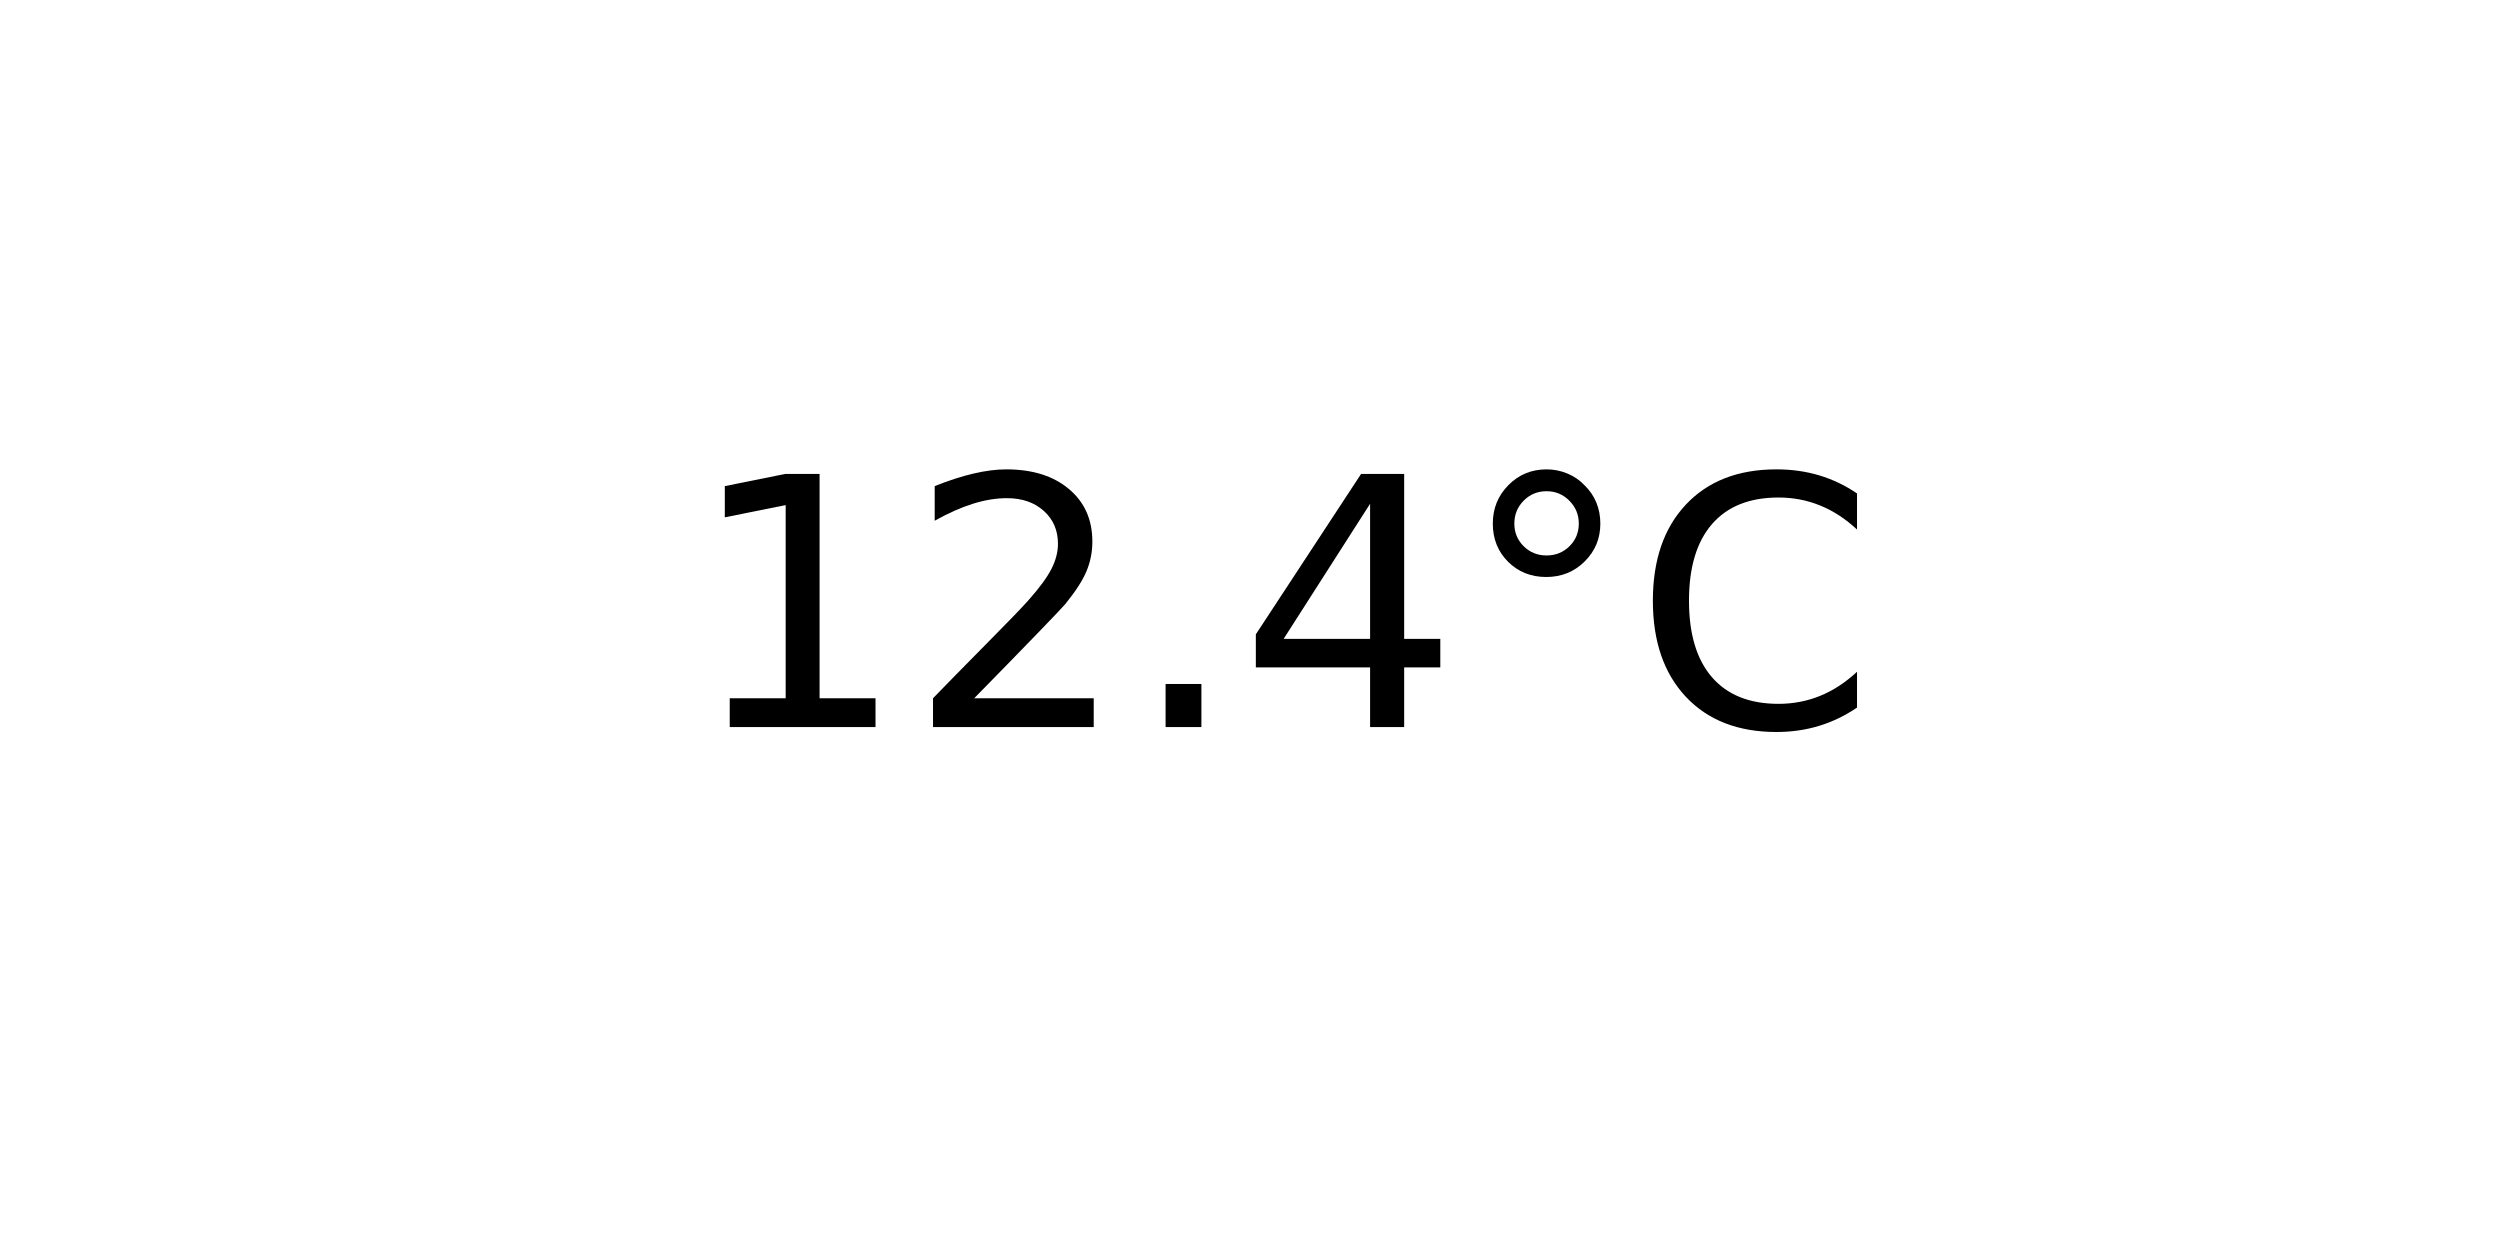
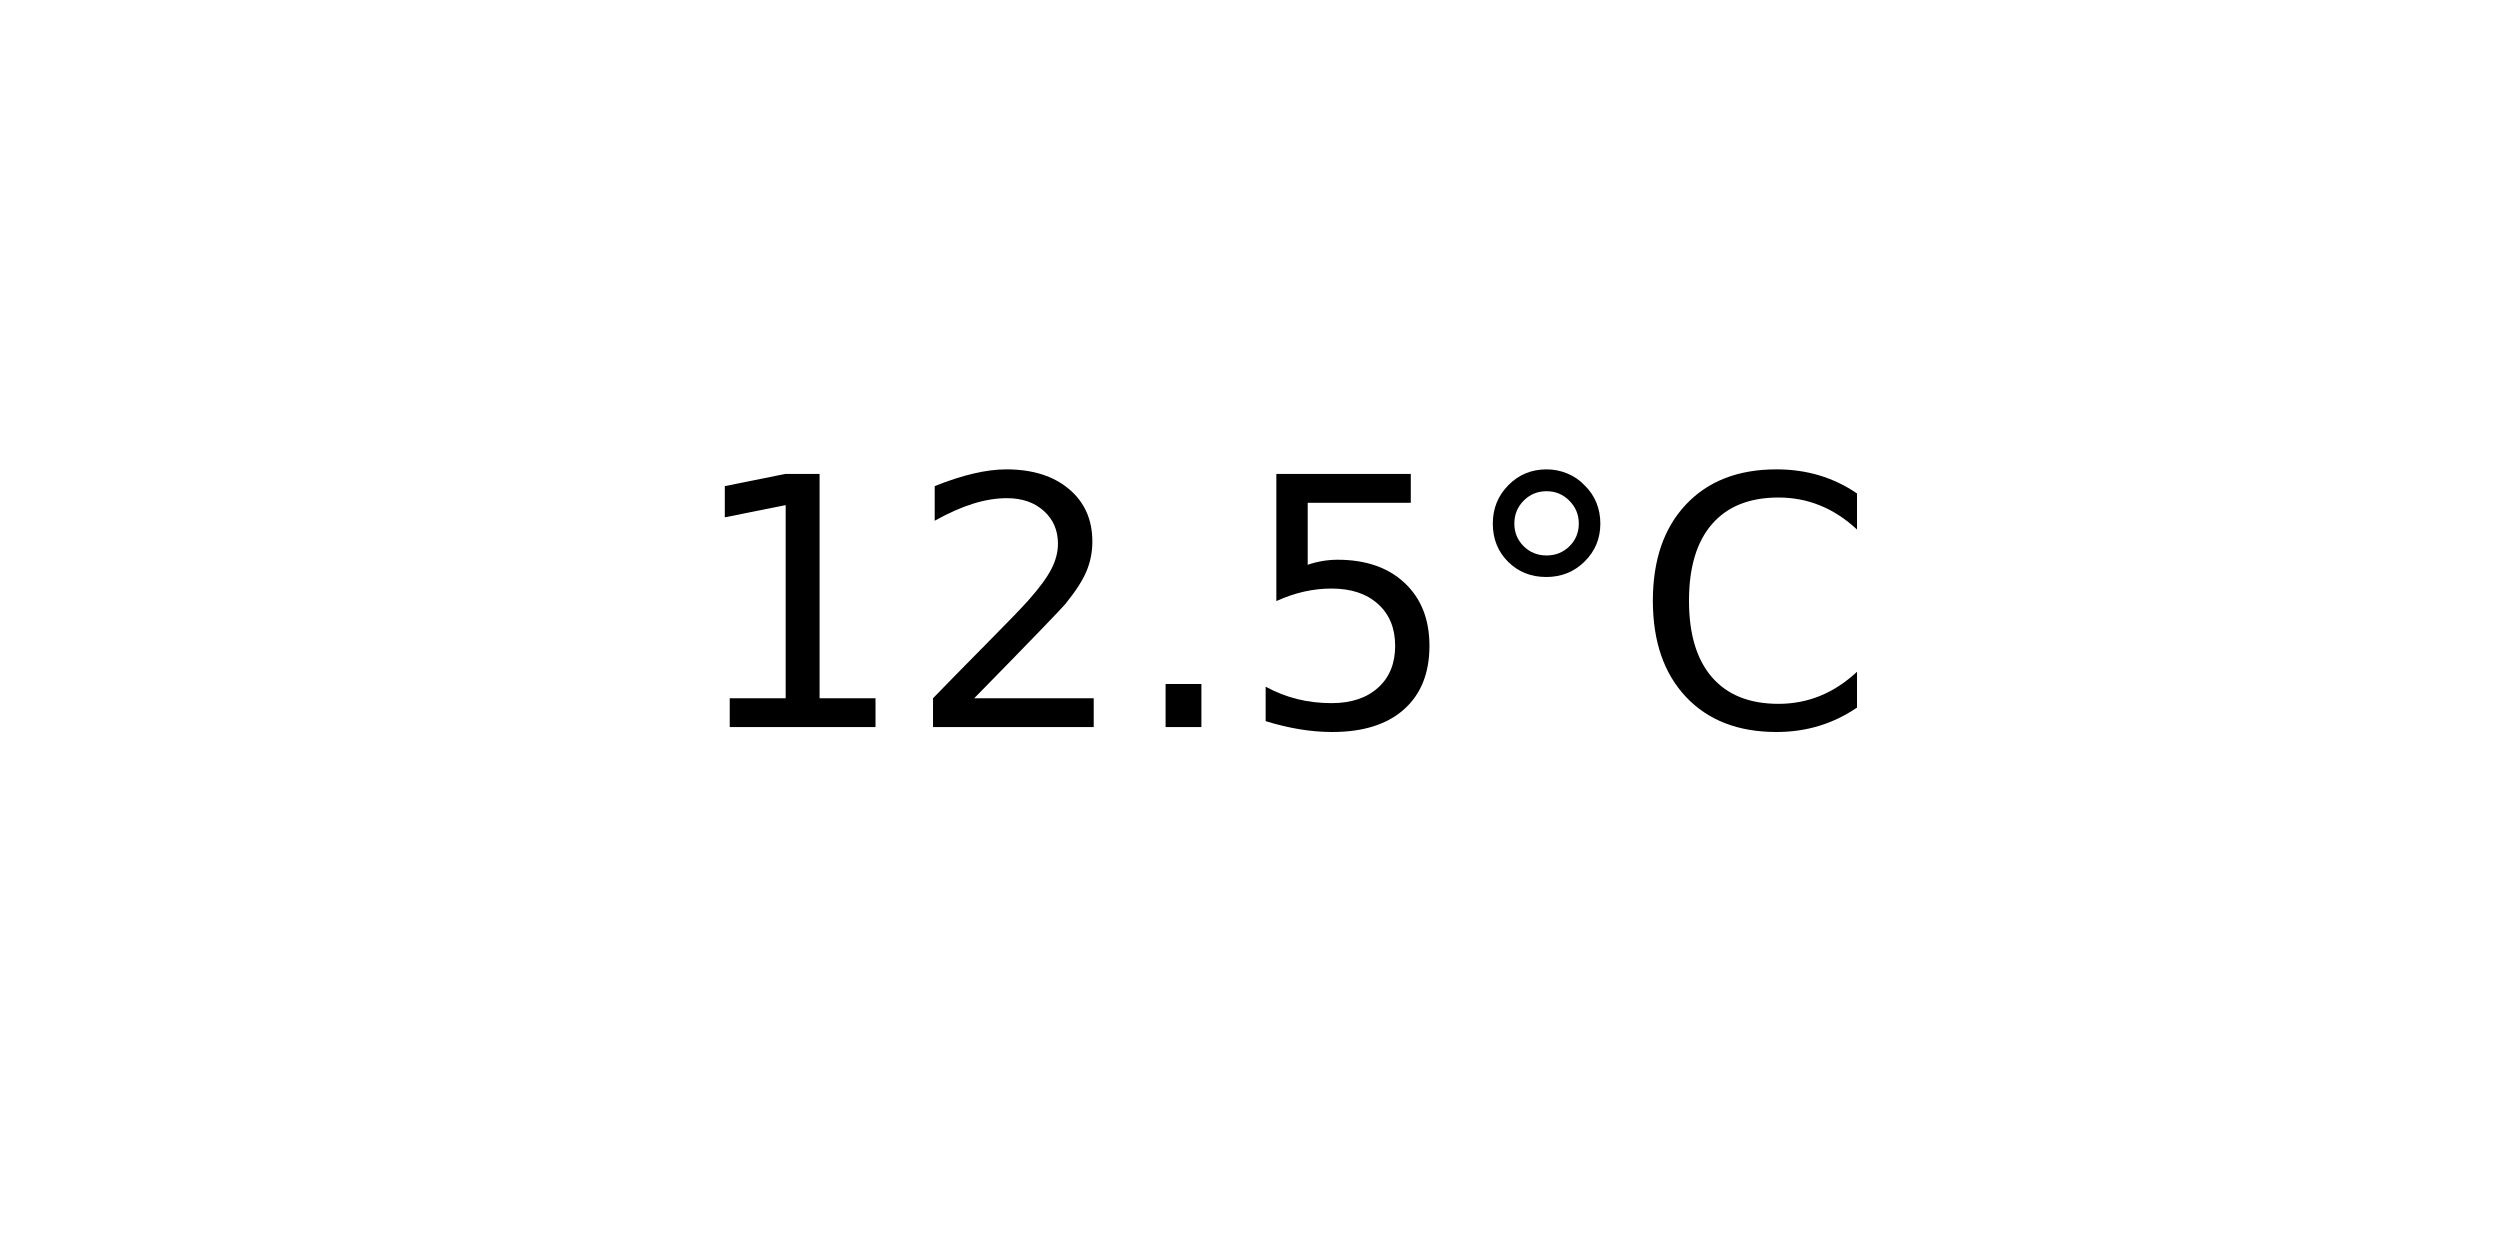
<svg xmlns="http://www.w3.org/2000/svg" xmlns:xlink="http://www.w3.org/1999/xlink" width="72pt" height="36pt" viewBox="0 0 72 36" version="1.1">
  <defs>
    <style type="text/css">*{stroke-linejoin: round; stroke-linecap: butt}</style>
  </defs>
  <g id="figure_1">
    <g id="axes_1">
      <g id="text_1">
        <g transform="translate(19.77578 20.93937) scale(0.1 -0.1)">
          <defs>
            <path id="DejaVuSans-31" d="M 794 531  L 1825 531  L 1825 4091  L 703 3866  L 703 4441  L 1819 4666  L 2450 4666  L 2450 531  L 3481 531  L 3481 0  L 794 0  L 794 531  z " transform="scale(0.015625)" />
            <path id="DejaVuSans-32" d="M 1228 531  L 3431 531  L 3431 0  L 469 0  L 469 531  Q 828 903 1448 1529  Q 2069 2156 2228 2338  Q 2531 2678 2651 2914  Q 2772 3150 2772 3378  Q 2772 3750 2511 3984  Q 2250 4219 1831 4219  Q 1534 4219 1204 4116  Q 875 4013 500 3803  L 500 4441  Q 881 4594 1212 4672  Q 1544 4750 1819 4750  Q 2544 4750 2975 4387  Q 3406 4025 3406 3419  Q 3406 3131 3298 2873  Q 3191 2616 2906 2266  Q 2828 2175 2409 1742  Q 1991 1309 1228 531  z " transform="scale(0.015625)" />
            <path id="DejaVuSans-2e" d="M 684 794  L 1344 794  L 1344 0  L 684 0  L 684 794  z " transform="scale(0.015625)" />
-             <path id="DejaVuSans-34" d="M 2419 4116  L 825 1625  L 2419 1625  L 2419 4116  z M 2253 4666  L 3047 4666  L 3047 1625  L 3713 1625  L 3713 1100  L 3047 1100  L 3047 0  L 2419 0  L 2419 1100  L 313 1100  L 313 1709  L 2253 4666  z " transform="scale(0.015625)" />
+             <path id="DejaVuSans-35" d="M 691 4666  L 3169 4666  L 3169 4134  L 1269 4134  L 1269 2991  Q 1406 3038 1543 3061  Q 1681 3084 1819 3084  Q 2600 3084 3056 2656  Q 3513 2228 3513 1497  Q 3513 744 3044 326  Q 2575 -91 1722 -91  Q 1428 -91 1123 -41  Q 819 9 494 109  L 494 744  Q 775 591 1075 516  Q 1375 441 1709 441  Q 2250 441 2565 725  Q 2881 1009 2881 1497  Q 2881 1984 2565 2268  Q 2250 2553 1709 2553  Q 1456 2553 1204 2497  Q 953 2441 691 2322  L 691 4666  z " transform="scale(0.015625)" />
            <path id="DejaVuSans-b0" d="M 1600 4347  Q 1350 4347 1178 4173  Q 1006 4000 1006 3750  Q 1006 3503 1178 3333  Q 1350 3163 1600 3163  Q 1850 3163 2022 3333  Q 2194 3503 2194 3750  Q 2194 3997 2020 4172  Q 1847 4347 1600 4347  z M 1600 4750  Q 1800 4750 1984 4673  Q 2169 4597 2303 4453  Q 2447 4313 2519 4134  Q 2591 3956 2591 3750  Q 2591 3338 2302 3052  Q 2013 2766 1594 2766  Q 1172 2766 890 3047  Q 609 3328 609 3750  Q 609 4169 896 4459  Q 1184 4750 1600 4750  z " transform="scale(0.015625)" />
            <path id="DejaVuSans-43" d="M 4122 4306  L 4122 3641  Q 3803 3938 3442 4084  Q 3081 4231 2675 4231  Q 1875 4231 1450 3742  Q 1025 3253 1025 2328  Q 1025 1406 1450 917  Q 1875 428 2675 428  Q 3081 428 3442 575  Q 3803 722 4122 1019  L 4122 359  Q 3791 134 3420 21  Q 3050 -91 2638 -91  Q 1578 -91 968 557  Q 359 1206 359 2328  Q 359 3453 968 4101  Q 1578 4750 2638 4750  Q 3056 4750 3426 4639  Q 3797 4528 4122 4306  z " transform="scale(0.015625)" />
          </defs>
          <use xlink:href="#DejaVuSans-31" />
          <use xlink:href="#DejaVuSans-32" x="63.623" />
          <use xlink:href="#DejaVuSans-2e" x="127.246" />
-           <use xlink:href="#DejaVuSans-34" x="159.033" />
+           <use xlink:href="#DejaVuSans-35" x="159.033" />
          <use xlink:href="#DejaVuSans-b0" x="222.656" />
          <use xlink:href="#DejaVuSans-43" x="272.656" />
        </g>
      </g>
    </g>
  </g>
</svg>
